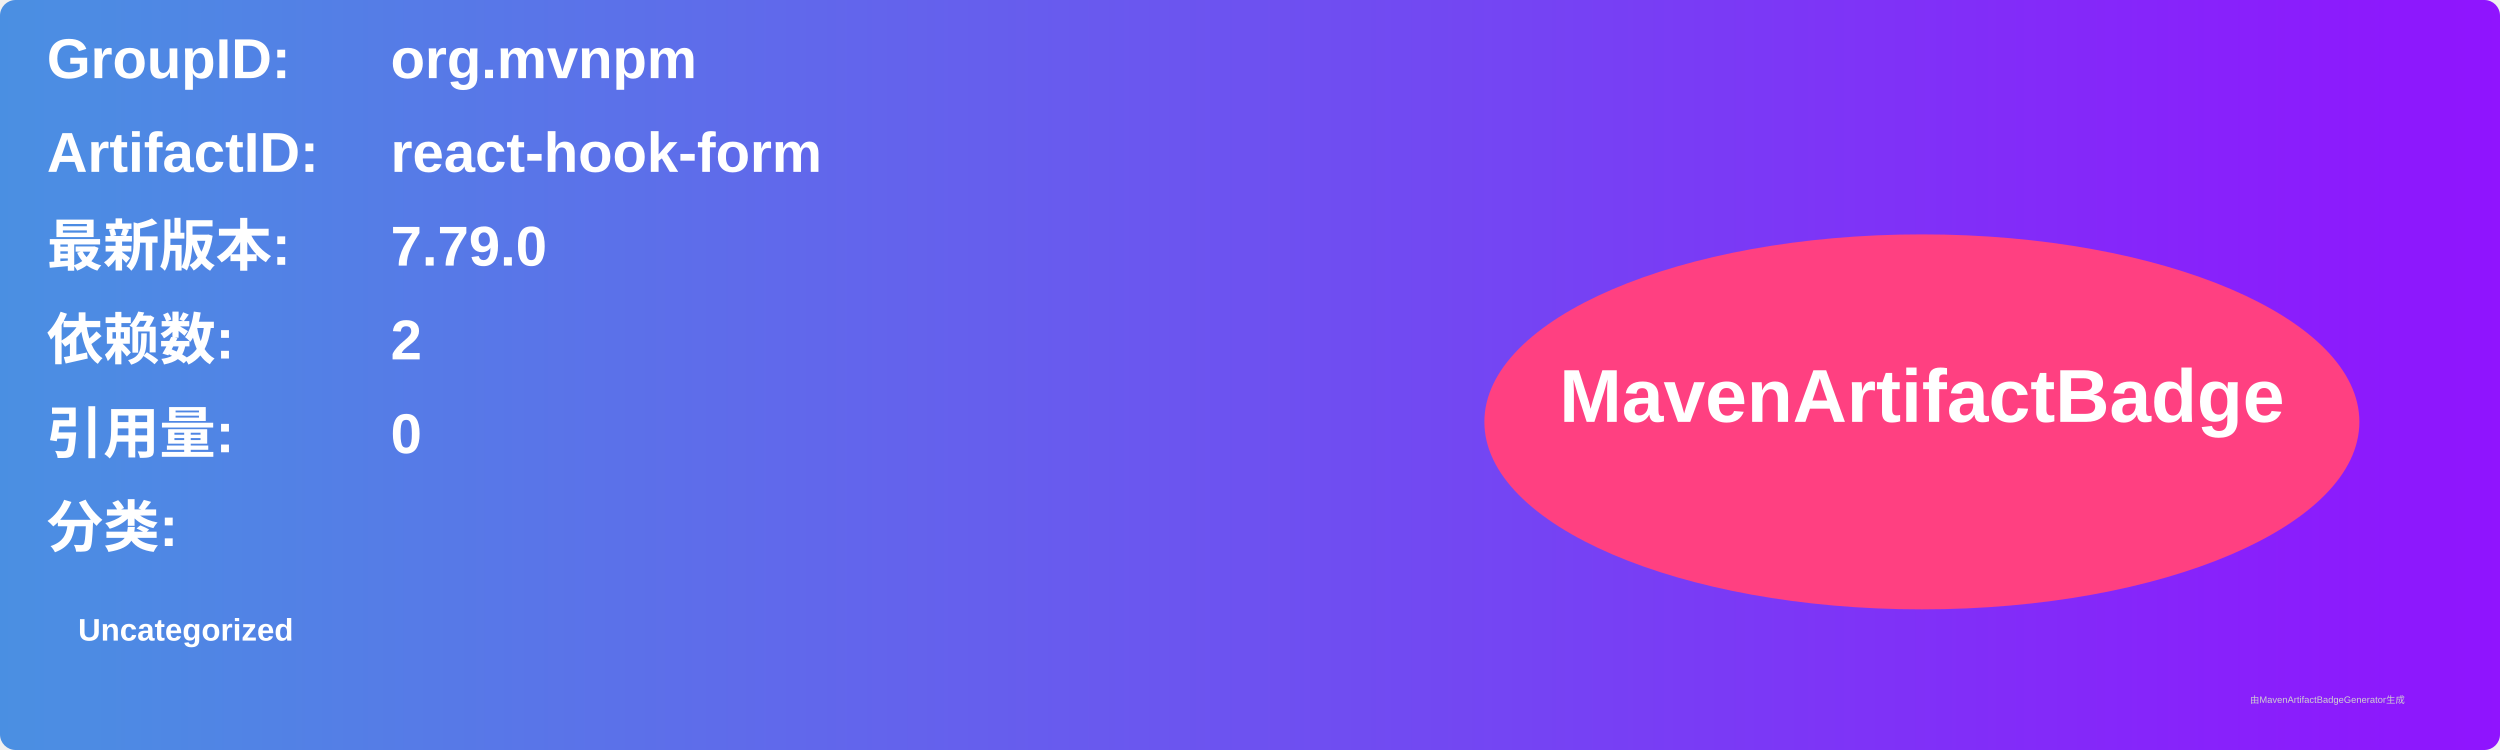
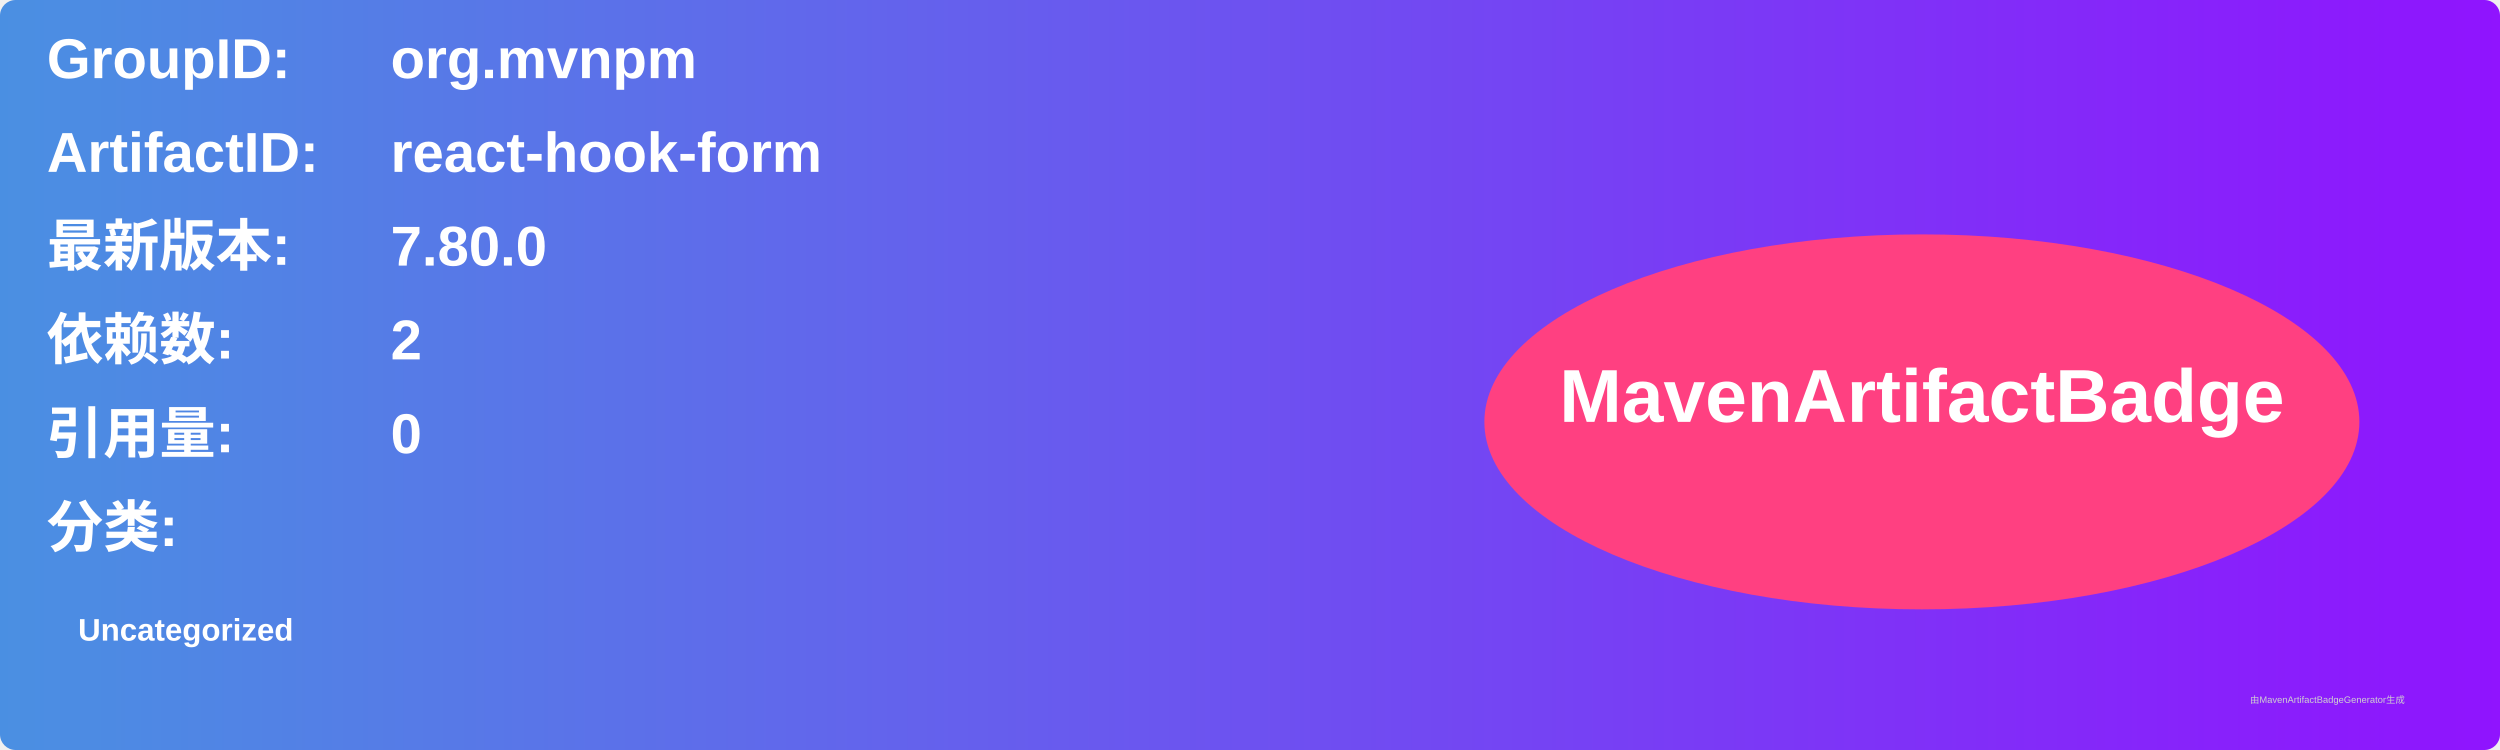
<svg xmlns="http://www.w3.org/2000/svg" width="800" height="240" viewBox="0 0 800 240">
  <linearGradient id="grad" x1="0%" y1="0%" x2="100%" y2="0%">
    <stop offset="0%" stop-color="#4a90e2" />
    <stop offset="100%" stop-color="#9013fe" />
  </linearGradient>
  <rect width="100%" height="100%" rx="5" ry="5" fill="url(#grad)" />
  <g transform="translate(15, 15)">
    <text x="0" y="10" font-family="Arial" font-size="18" fill="white" font-weight="bold" width="260">GroupID:</text>
    <text x="110" y="10" font-family="Arial" font-size="18" fill="white" font-weight="bold" width="460">org.mvnpm</text>
    <text x="0" y="40" font-family="Arial" font-size="18" fill="white" font-weight="bold" width="260">ArtifactID:</text>
    <text x="110" y="40" font-family="Arial" font-size="18" fill="white" font-weight="bold" width="460">react-hook-form</text>
    <text x="0" y="70" font-family="Arial" font-size="18" fill="white" font-weight="bold">最新版本:</text>
    <text x="110" y="70" font-family="Arial" font-size="18" fill="white" font-weight="bold">
-       <tspan font-weight="bold">7.79.0</tspan>
+       <tspan font-weight="bold">7.80.0</tspan>
    </text>
    <text x="0" y="100" font-family="Arial" font-size="18" fill="white" font-weight="bold">依赖数: </text>
    <text x="110" y="100" font-family="Arial" font-size="18" fill="white">
      <tspan font-weight="bold">2</tspan>
    </text>
    <text x="0" y="130" font-family="Arial" font-size="18" fill="white" font-weight="bold">引用量: </text>
    <text x="110" y="130" font-family="Arial" font-size="18" fill="white">
      <tspan font-weight="bold">0</tspan>
    </text>
    <text x="0" y="160" font-family="Arial" font-size="18" fill="white" font-weight="bold">分类:</text>
    <text x="10" y="190" font-family="Arial" font-size="10" fill="white">
      <tspan font-weight="bold">Uncategorized</tspan>
    </text>
    <ellipse cx="600" cy="120" rx="140" ry="60" fill="#ff4081" />
    <text x="600" y="120" text-anchor="middle" font-family="Arial" font-size="24" fill="white" font-weight="bold">MavenArtifactBadge</text>
  </g>
  <text x="720" y="225" font-family="Arial" font-size="3" fill="#d0d0d0">由MavenArtifactBadgeGenerator生成</text>
</svg>
